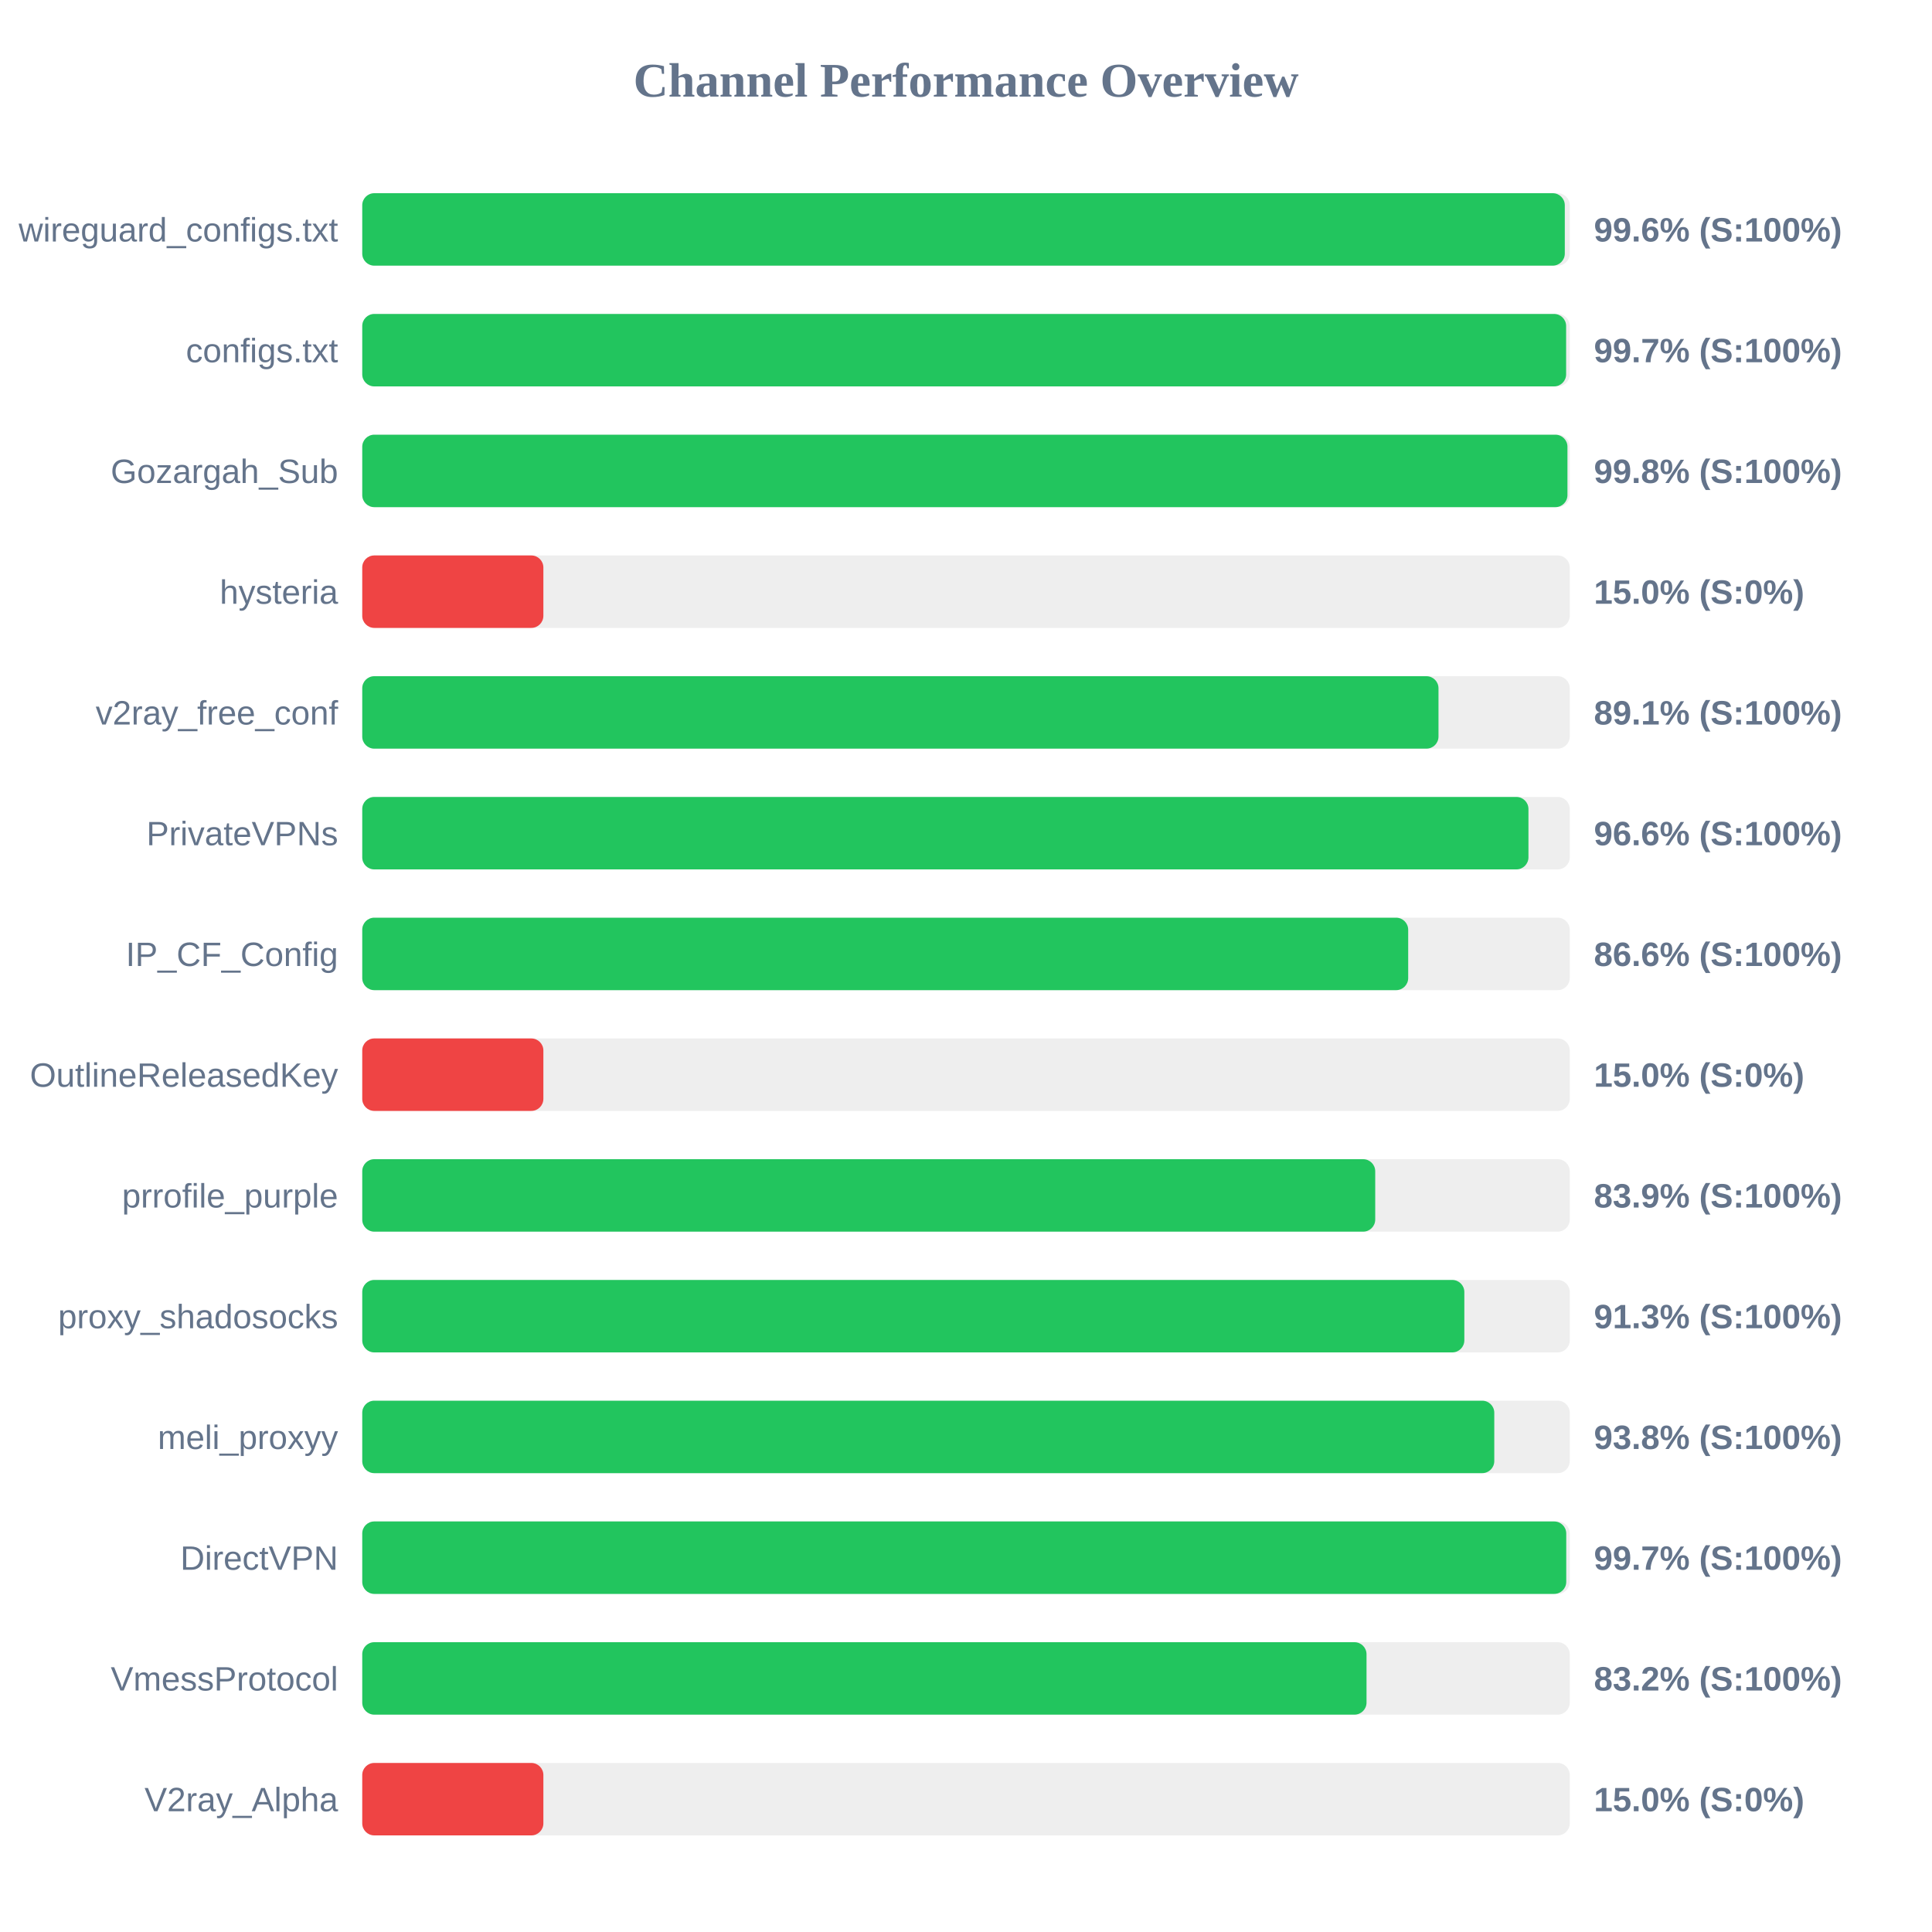
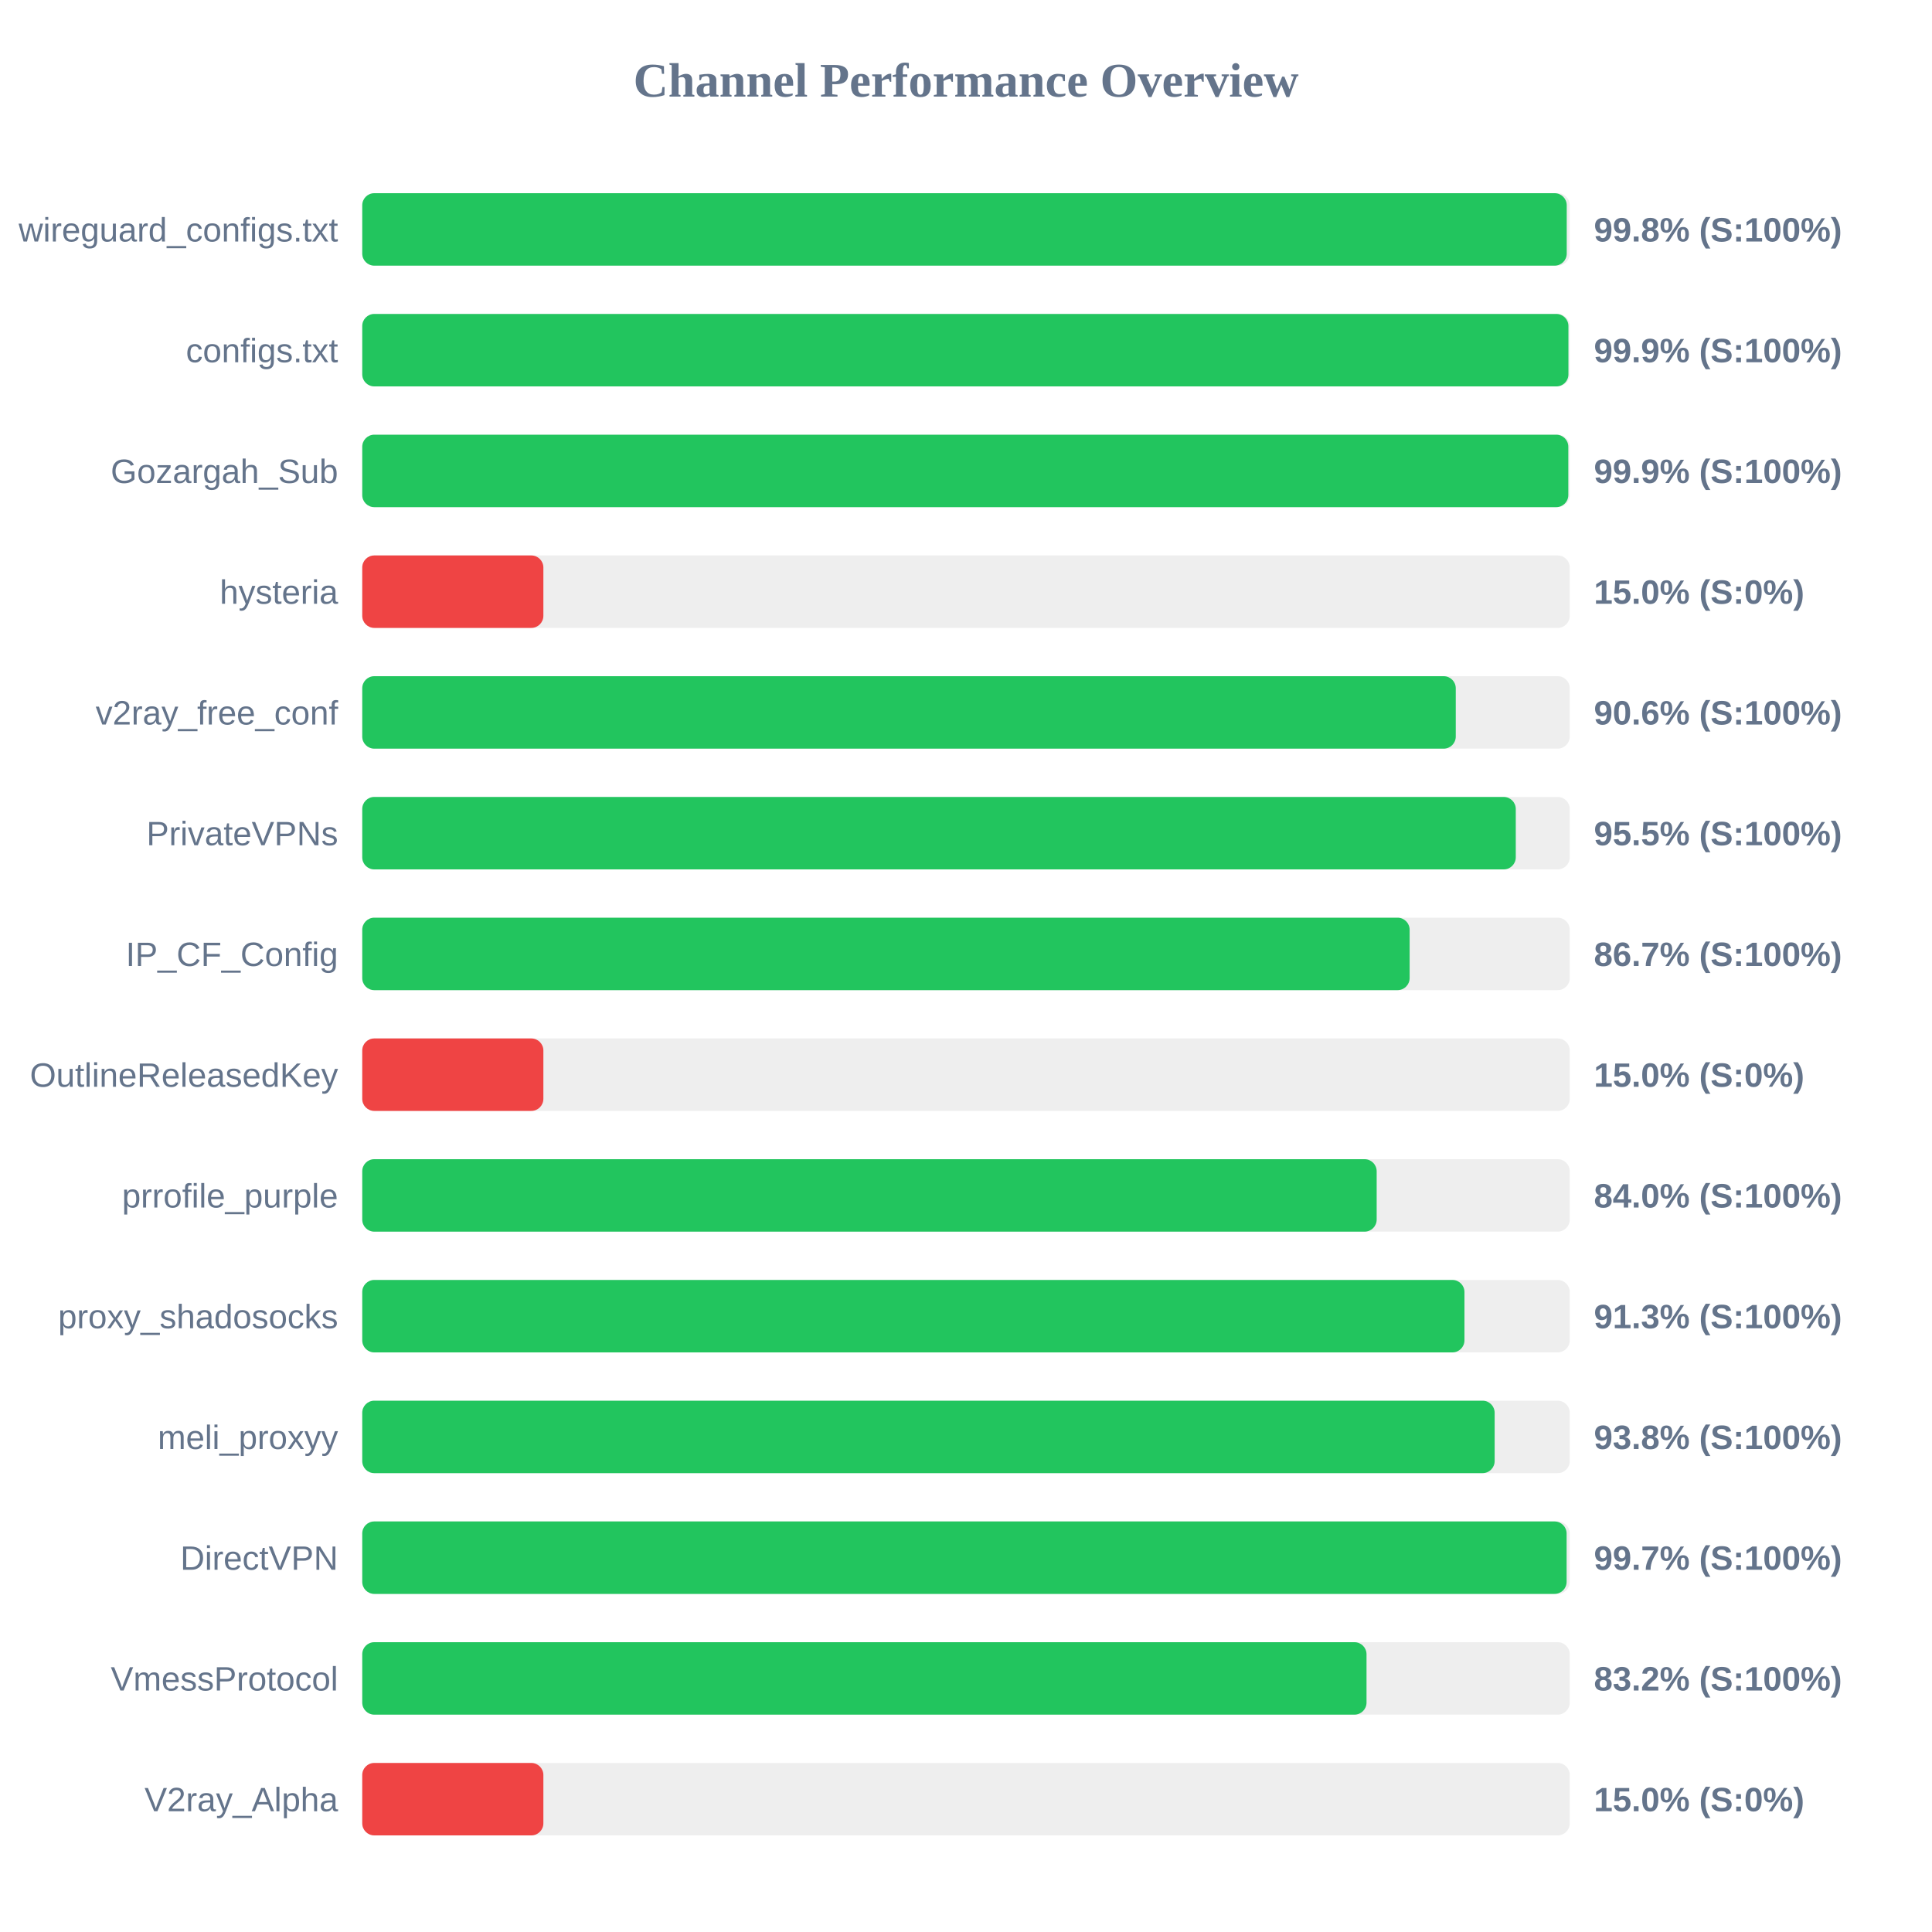
<svg xmlns="http://www.w3.org/2000/svg" width="800" height="800" version="1.1">
  <style>
        .row { font: 14px Arial; fill: #64748b; }
        .score { font: bold 14px Arial; fill: #64748b; }
    </style>
  <text x="400" y="40" text-anchor="middle" font-size="20px" font-weight="bold" fill="#64748b">Channel Performance Overview</text>
  <rect x="150" y="80" width="500" height="30" fill="#eee" rx="5" />
-   <rect x="150" y="80" width="497.95" height="30" fill="#22c55e" rx="5" />
+   <rect x="150" y="80" width="498.75" height="30" fill="#22c55e" rx="5" />
  <text x="140" y="100" text-anchor="end" class="row">wireguard_configs.txt</text>
-   <text x="660" y="100" text-anchor="start" class="score">99.6% (S:100%)</text>
+   <text x="660" y="100" text-anchor="start" class="score">99.8% (S:100%)</text>
  <rect x="150" y="130" width="500" height="30" fill="#eee" rx="5" />
-   <rect x="150" y="130" width="498.5" height="30" fill="#22c55e" rx="5" />
+   <rect x="150" y="130" width="499.45" height="30" fill="#22c55e" rx="5" />
  <text x="140" y="150" text-anchor="end" class="row">configs.txt</text>
-   <text x="660" y="150" text-anchor="start" class="score">99.7% (S:100%)</text>
+   <text x="660" y="150" text-anchor="start" class="score">99.9% (S:100%)</text>
  <rect x="150" y="180" width="500" height="30" fill="#eee" rx="5" />
-   <rect x="150" y="180" width="499.05" height="30" fill="#22c55e" rx="5" />
+   <rect x="150" y="180" width="499.4" height="30" fill="#22c55e" rx="5" />
  <text x="140" y="200" text-anchor="end" class="row">Gozargah_Sub</text>
-   <text x="660" y="200" text-anchor="start" class="score">99.8% (S:100%)</text>
+   <text x="660" y="200" text-anchor="start" class="score">99.9% (S:100%)</text>
  <rect x="150" y="230" width="500" height="30" fill="#eee" rx="5" />
  <rect x="150" y="230" width="75.0" height="30" fill="#ef4444" rx="5" />
  <text x="140" y="250" text-anchor="end" class="row">hysteria</text>
  <text x="660" y="250" text-anchor="start" class="score">15.0% (S:0%)</text>
  <rect x="150" y="280" width="500" height="30" fill="#eee" rx="5" />
-   <rect x="150" y="280" width="445.65" height="30" fill="#22c55e" rx="5" />
+   <rect x="150" y="280" width="452.8" height="30" fill="#22c55e" rx="5" />
  <text x="140" y="300" text-anchor="end" class="row">v2ray_free_conf</text>
-   <text x="660" y="300" text-anchor="start" class="score">89.1% (S:100%)</text>
+   <text x="660" y="300" text-anchor="start" class="score">90.6% (S:100%)</text>
  <rect x="150" y="330" width="500" height="30" fill="#eee" rx="5" />
-   <rect x="150" y="330" width="482.9" height="30" fill="#22c55e" rx="5" />
+   <rect x="150" y="330" width="477.65" height="30" fill="#22c55e" rx="5" />
  <text x="140" y="350" text-anchor="end" class="row">PrivateVPNs</text>
-   <text x="660" y="350" text-anchor="start" class="score">96.6% (S:100%)</text>
+   <text x="660" y="350" text-anchor="start" class="score">95.5% (S:100%)</text>
  <rect x="150" y="380" width="500" height="30" fill="#eee" rx="5" />
-   <rect x="150" y="380" width="433.1" height="30" fill="#22c55e" rx="5" />
+   <rect x="150" y="380" width="433.7" height="30" fill="#22c55e" rx="5" />
  <text x="140" y="400" text-anchor="end" class="row">IP_CF_Config</text>
-   <text x="660" y="400" text-anchor="start" class="score">86.6% (S:100%)</text>
+   <text x="660" y="400" text-anchor="start" class="score">86.7% (S:100%)</text>
  <rect x="150" y="430" width="500" height="30" fill="#eee" rx="5" />
  <rect x="150" y="430" width="75.0" height="30" fill="#ef4444" rx="5" />
  <text x="140" y="450" text-anchor="end" class="row">OutlineReleasedKey</text>
  <text x="660" y="450" text-anchor="start" class="score">15.0% (S:0%)</text>
  <rect x="150" y="480" width="500" height="30" fill="#eee" rx="5" />
-   <rect x="150" y="480" width="419.45" height="30" fill="#22c55e" rx="5" />
+   <rect x="150" y="480" width="420.05" height="30" fill="#22c55e" rx="5" />
  <text x="140" y="500" text-anchor="end" class="row">prrofile_purple</text>
-   <text x="660" y="500" text-anchor="start" class="score">83.9% (S:100%)</text>
+   <text x="660" y="500" text-anchor="start" class="score">84.0% (S:100%)</text>
  <rect x="150" y="530" width="500" height="30" fill="#eee" rx="5" />
-   <rect x="150" y="530" width="456.35" height="30" fill="#22c55e" rx="5" />
+   <rect x="150" y="530" width="456.4" height="30" fill="#22c55e" rx="5" />
  <text x="140" y="550" text-anchor="end" class="row">proxy_shadosocks</text>
  <text x="660" y="550" text-anchor="start" class="score">91.3% (S:100%)</text>
  <rect x="150" y="580" width="500" height="30" fill="#eee" rx="5" />
-   <rect x="150" y="580" width="468.75" height="30" fill="#22c55e" rx="5" />
+   <rect x="150" y="580" width="468.9" height="30" fill="#22c55e" rx="5" />
  <text x="140" y="600" text-anchor="end" class="row">meli_proxyy</text>
  <text x="660" y="600" text-anchor="start" class="score">93.8% (S:100%)</text>
  <rect x="150" y="630" width="500" height="30" fill="#eee" rx="5" />
-   <rect x="150" y="630" width="498.55" height="30" fill="#22c55e" rx="5" />
+   <rect x="150" y="630" width="498.7" height="30" fill="#22c55e" rx="5" />
  <text x="140" y="650" text-anchor="end" class="row">DirectVPN</text>
  <text x="660" y="650" text-anchor="start" class="score">99.7% (S:100%)</text>
  <rect x="150" y="680" width="500" height="30" fill="#eee" rx="5" />
  <rect x="150" y="680" width="415.85" height="30" fill="#22c55e" rx="5" />
  <text x="140" y="700" text-anchor="end" class="row">VmessProtocol</text>
  <text x="660" y="700" text-anchor="start" class="score">83.2% (S:100%)</text>
  <rect x="150" y="730" width="500" height="30" fill="#eee" rx="5" />
  <rect x="150" y="730" width="75.0" height="30" fill="#ef4444" rx="5" />
  <text x="140" y="750" text-anchor="end" class="row">V2ray_Alpha</text>
  <text x="660" y="750" text-anchor="start" class="score">15.0% (S:0%)</text>
</svg>
